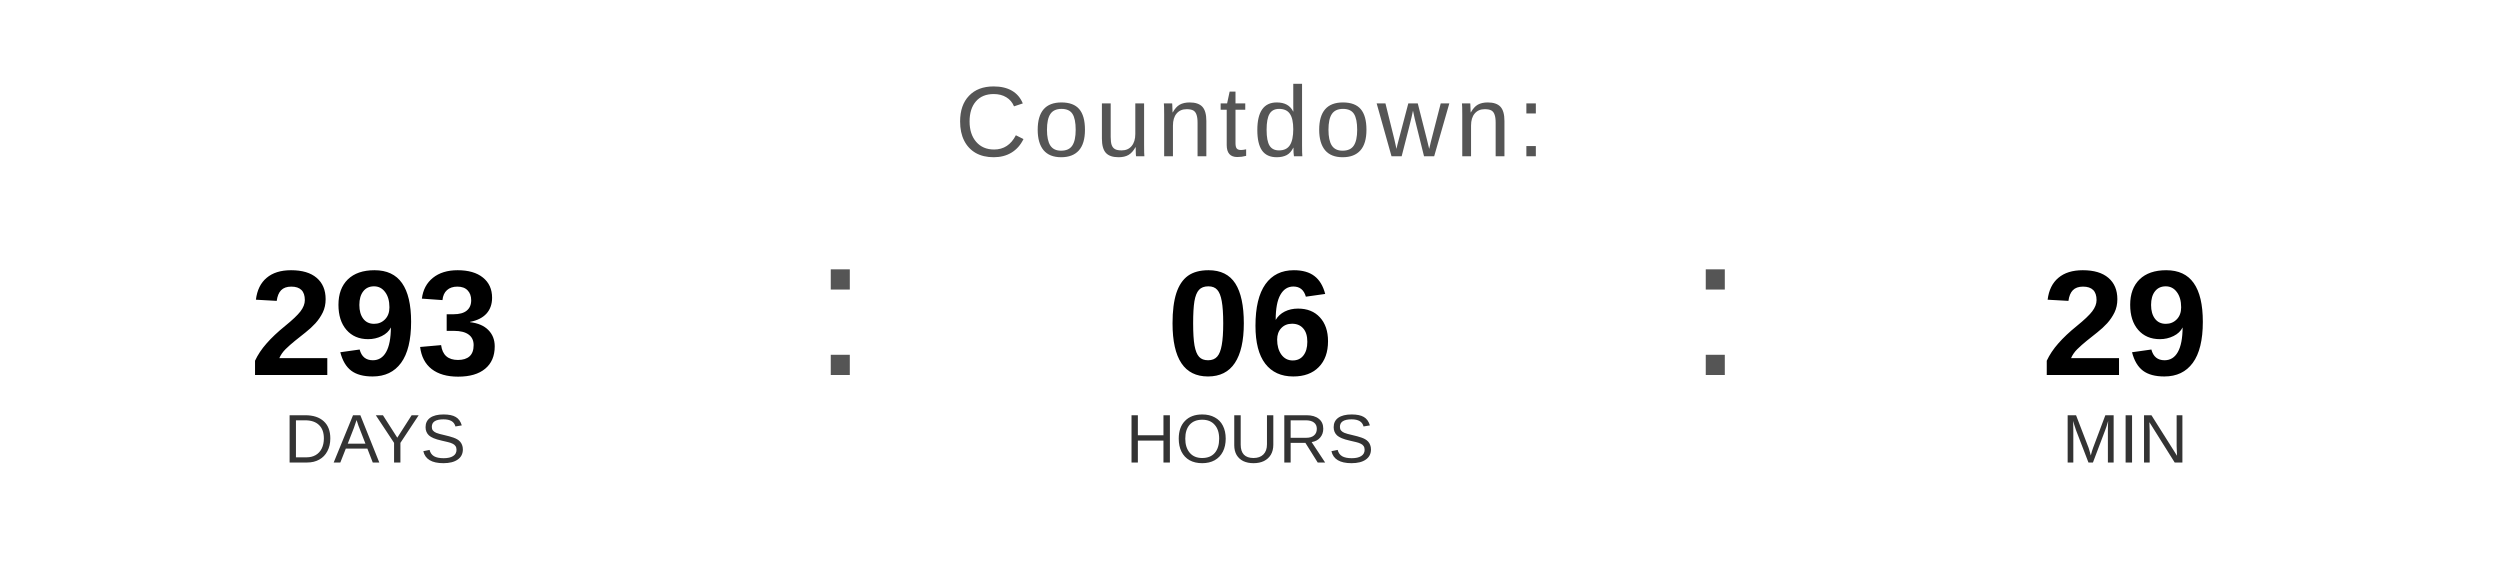
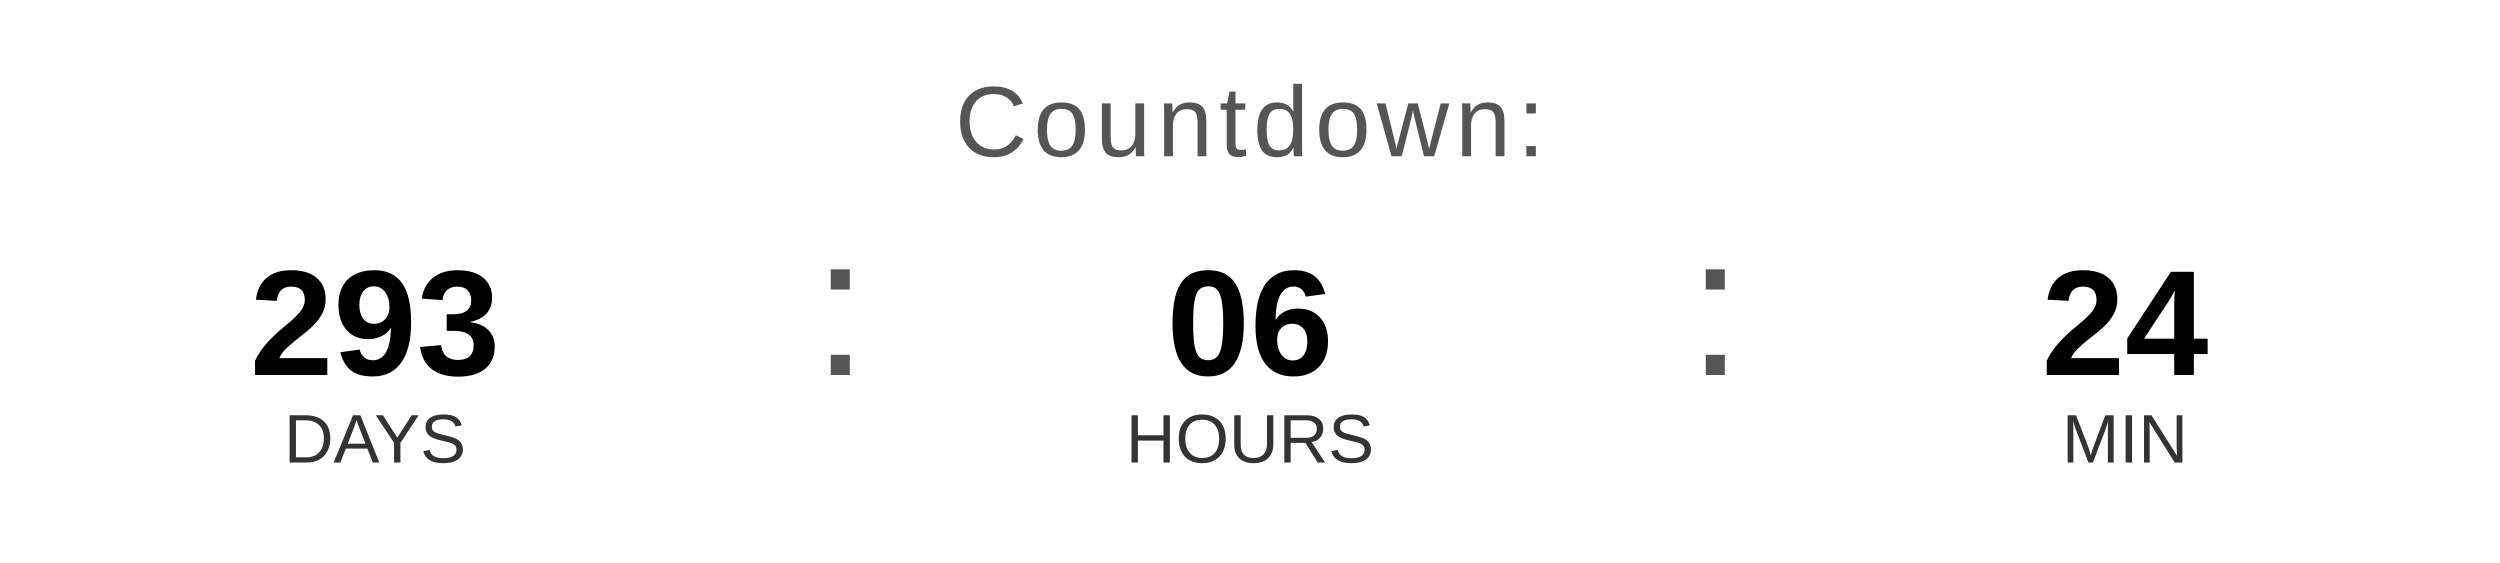
<svg xmlns="http://www.w3.org/2000/svg" width="400" height="90" viewBox="0 0 400 90">
  <text x="200" y="25" font-family="Arial, Helvetica, sans-serif" font-size="16" fill="#555555" text-anchor="middle" letter-spacing="1">
    Countdown:
  </text>
  <text x="60" y="60" font-family="Arial, Helvetica, sans-serif" font-size="24" font-weight="bold" fill="#000000" text-anchor="middle">293</text>
  <text x="60" y="74" font-family="Arial, Helvetica, sans-serif" font-size="11" fill="#333333" text-anchor="middle">DAYS</text>
  <text x="130" y="60" font-family="Arial, sans-serif" font-size="32" fill="#555555">:</text>
  <text x="200" y="60" font-family="Arial, Helvetica, sans-serif" font-size="24" font-weight="bold" fill="#000000" text-anchor="middle">06</text>
  <text x="200" y="74" font-family="Arial, Helvetica, sans-serif" font-size="11" fill="#333333" text-anchor="middle">HOURS</text>
  <text x="270" y="60" font-family="Arial, sans-serif" font-size="32" fill="#555555">:</text>
-   <text x="340" y="60" font-family="Arial, Helvetica, sans-serif" font-size="24" font-weight="bold" fill="#000000" text-anchor="middle">29</text>
+   <text x="340" y="60" font-family="Arial, Helvetica, sans-serif" font-size="24" font-weight="bold" fill="#000000" text-anchor="middle">24</text>
  <text x="340" y="74" font-family="Arial, Helvetica, sans-serif" font-size="11" fill="#333333" text-anchor="middle">MIN</text>
</svg>
